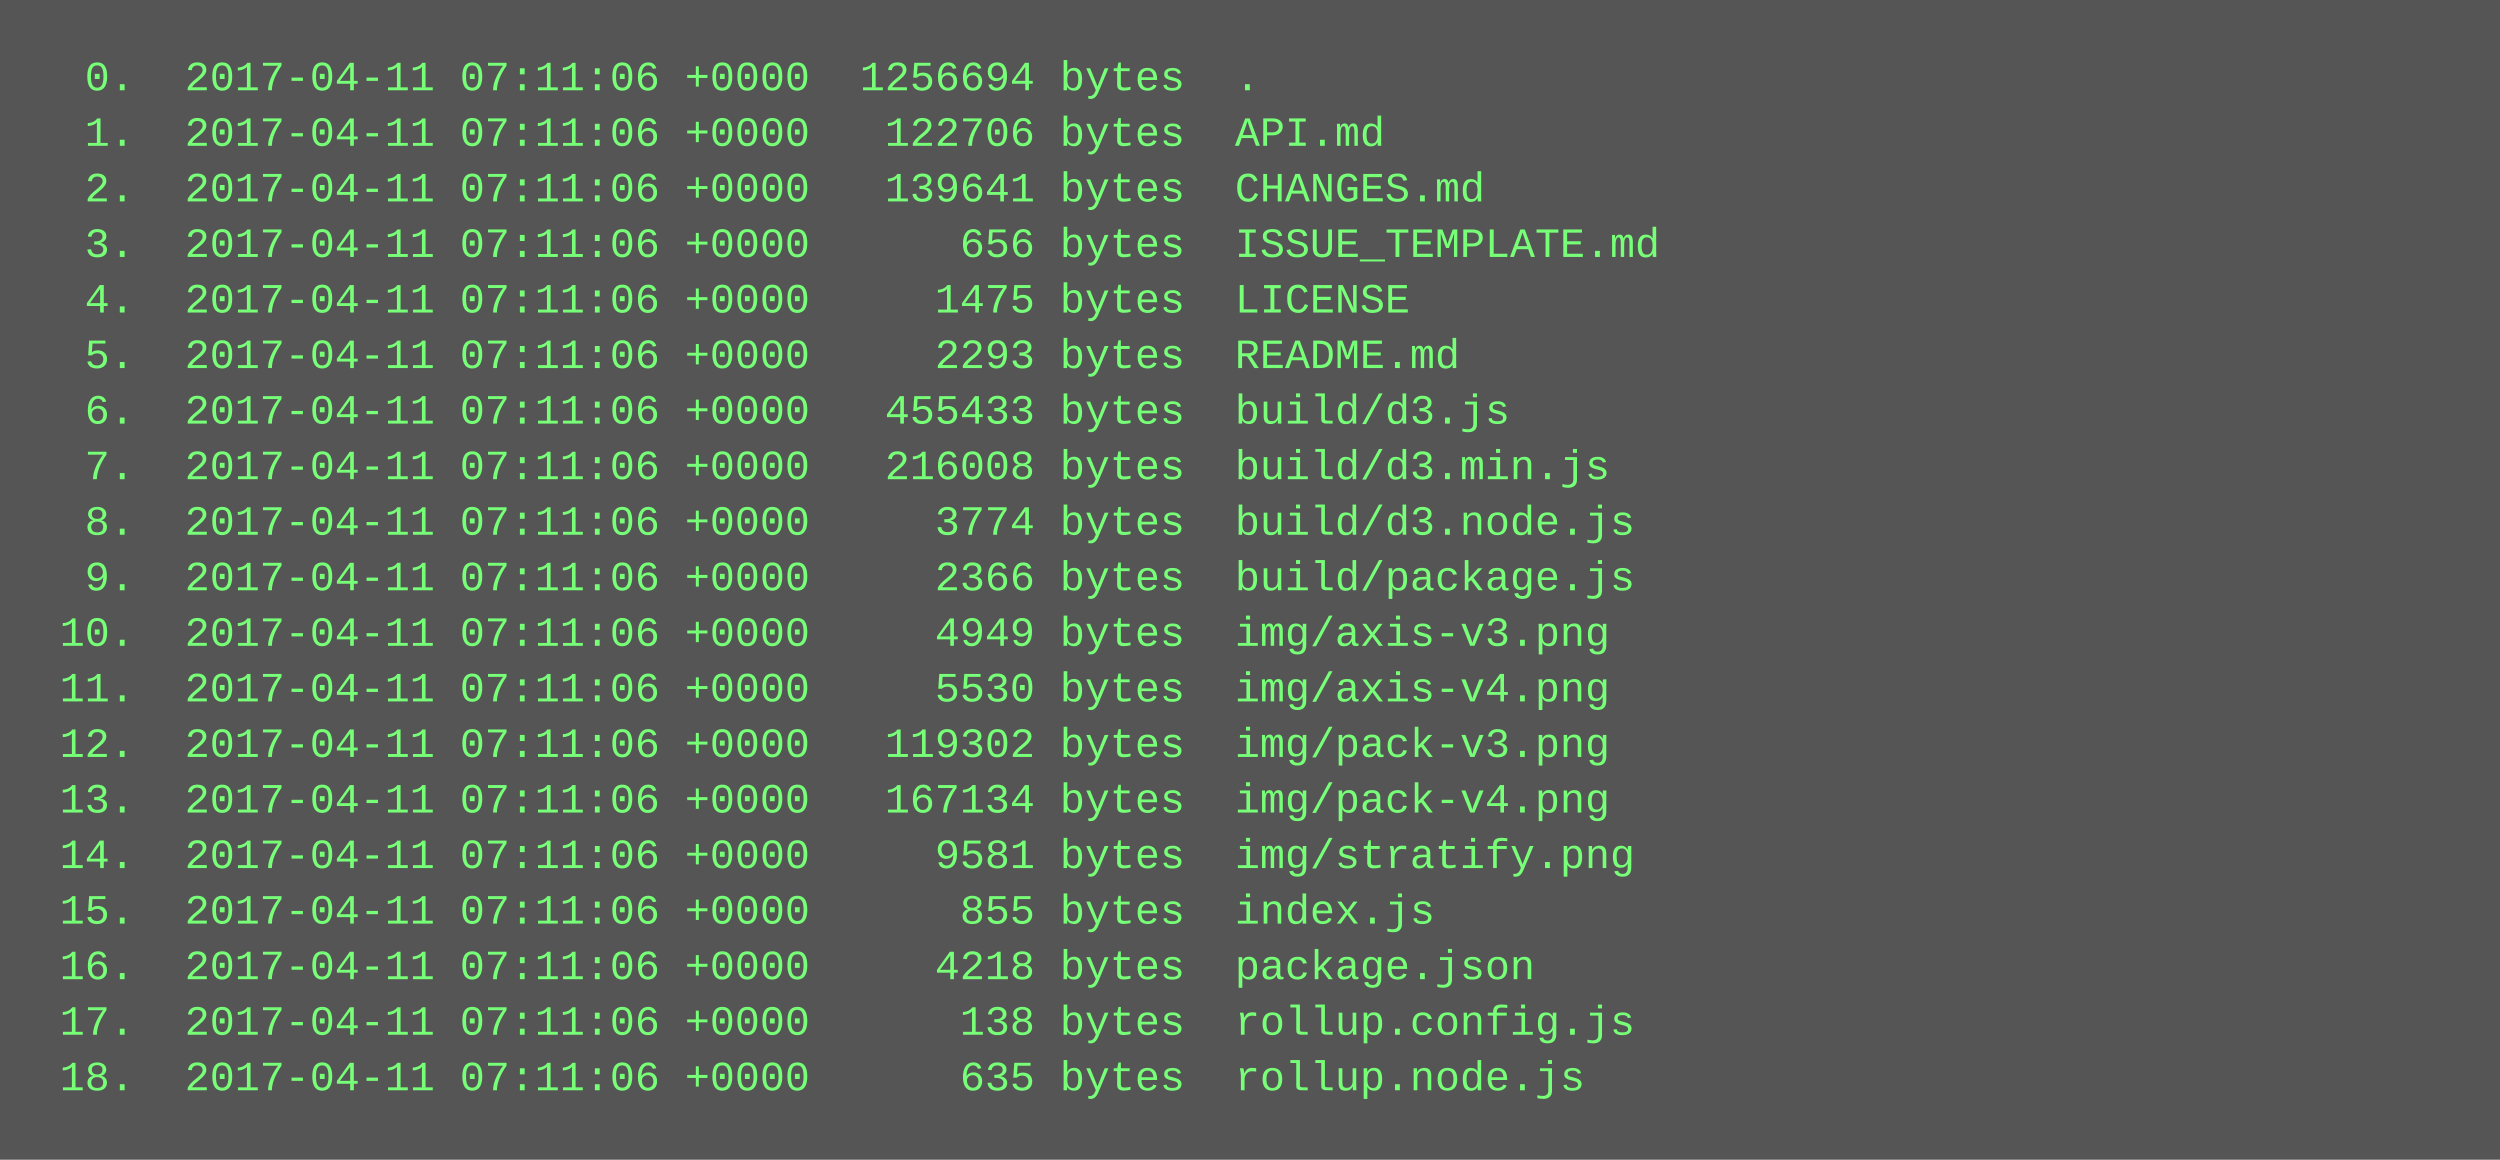
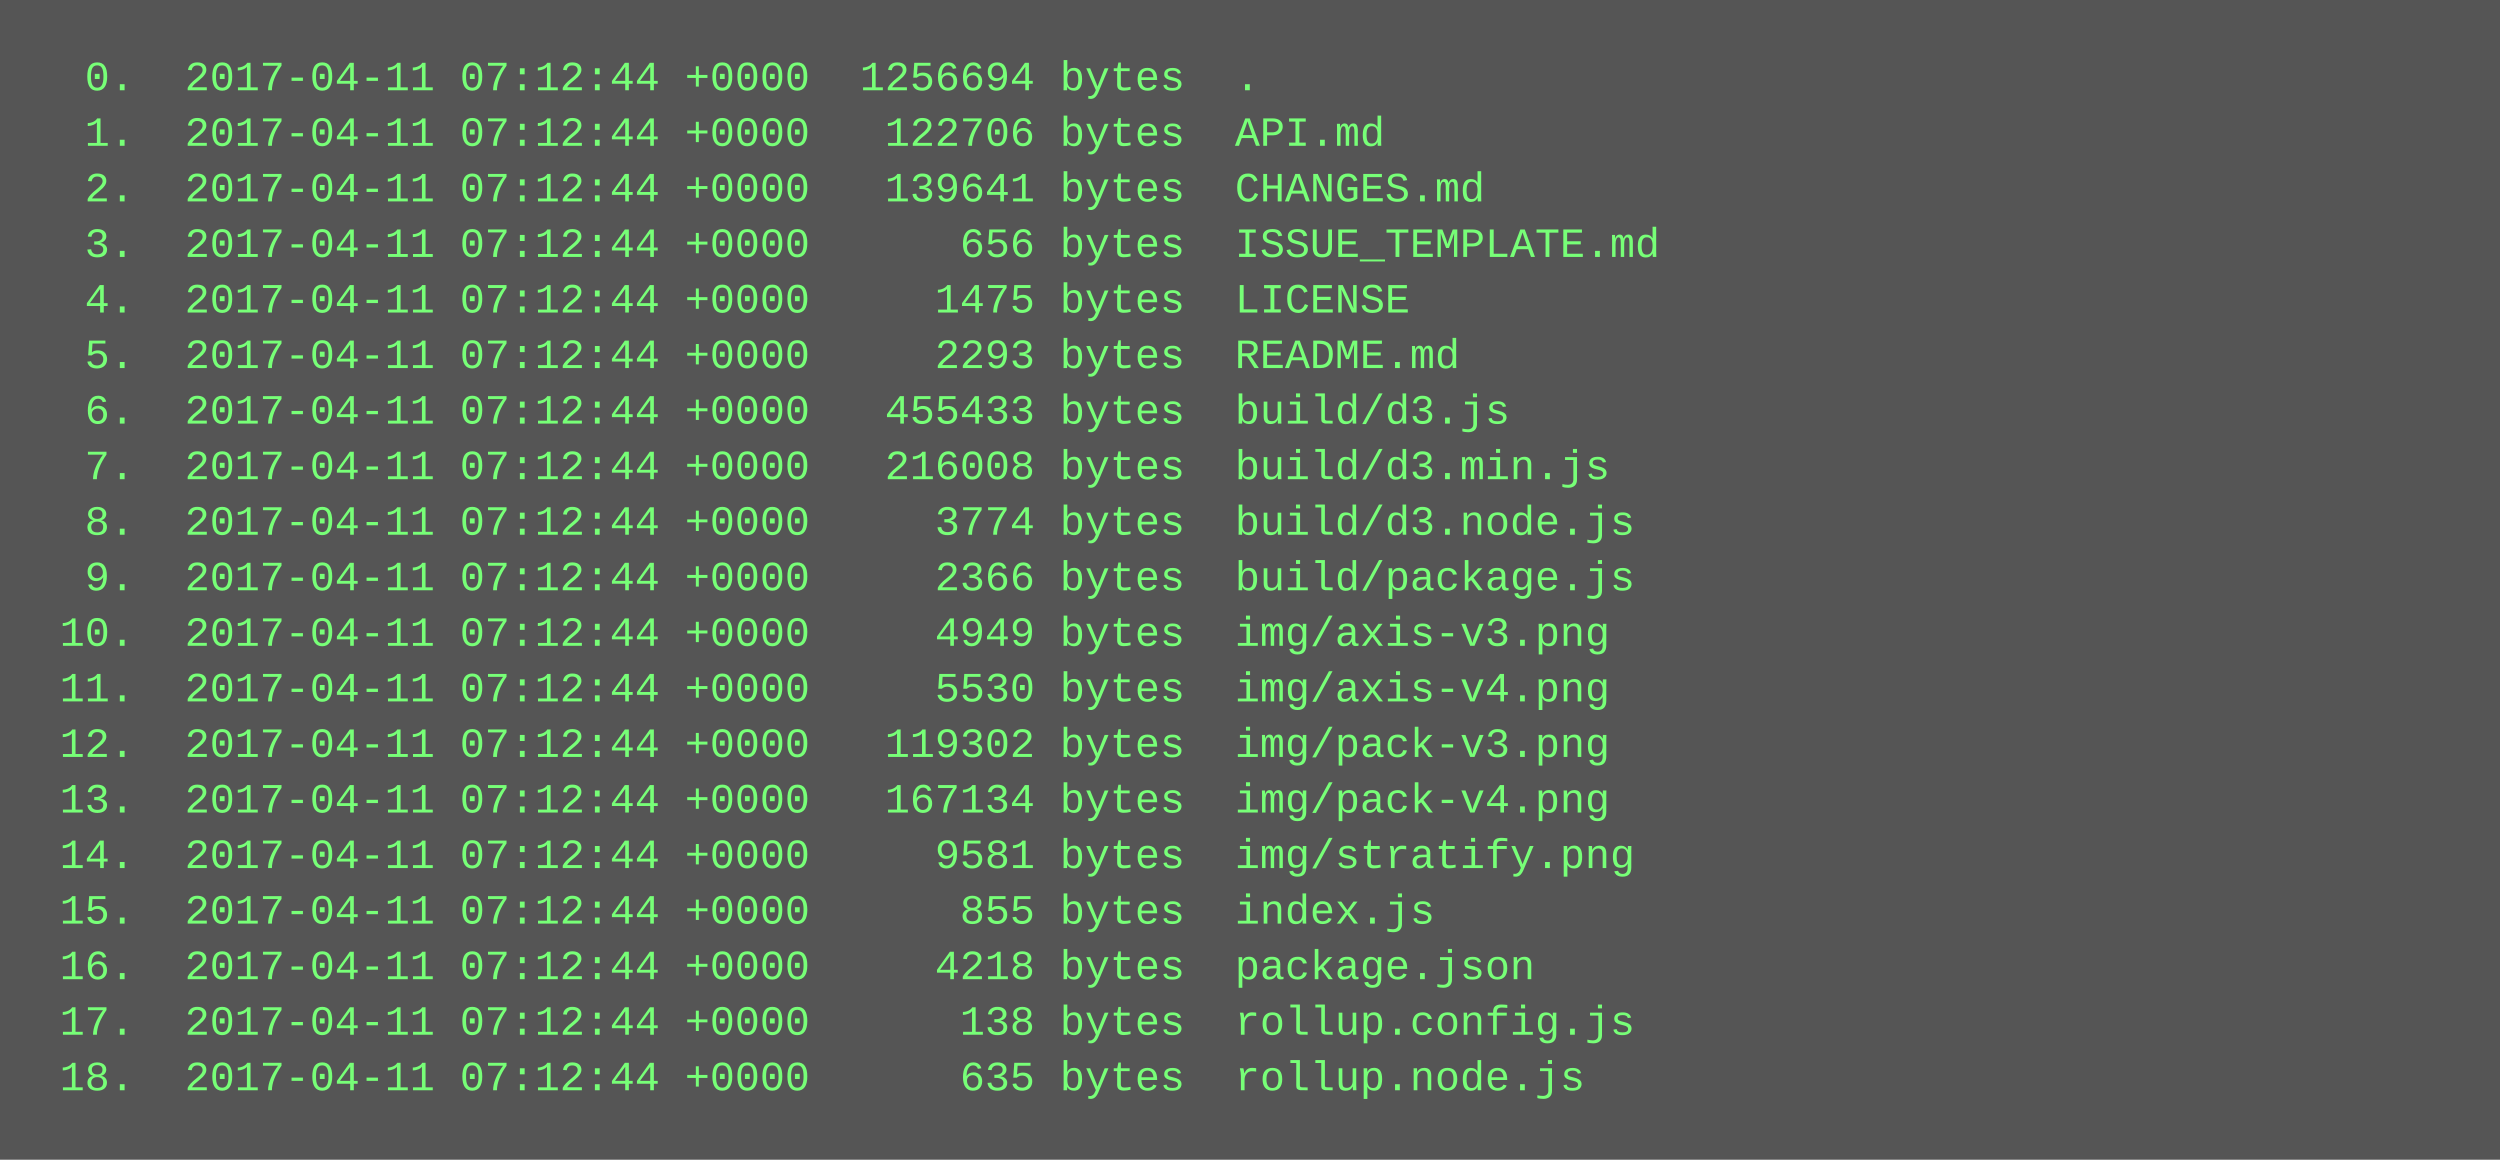
<svg xmlns="http://www.w3.org/2000/svg" height="334" width="720">
  <rect height="334" fill="#555" width="720" />
  <text fill="#7f7" font-family="Courier New" font-size="12" xml:space="preserve">
-     <tspan x="10" y="26">  0.  2017-04-11 07:11:06 +0000  1256694 bytes  .</tspan>
-     <tspan x="10" y="42">  1.  2017-04-11 07:11:06 +0000   122706 bytes  API.md</tspan>
-     <tspan x="10" y="58">  2.  2017-04-11 07:11:06 +0000   139641 bytes  CHANGES.md</tspan>
-     <tspan x="10" y="74">  3.  2017-04-11 07:11:06 +0000      656 bytes  ISSUE_TEMPLATE.md</tspan>
-     <tspan x="10" y="90">  4.  2017-04-11 07:11:06 +0000     1475 bytes  LICENSE</tspan>
-     <tspan x="10" y="106">  5.  2017-04-11 07:11:06 +0000     2293 bytes  README.md</tspan>
-     <tspan x="10" y="122">  6.  2017-04-11 07:11:06 +0000   455433 bytes  build/d3.js</tspan>
-     <tspan x="10" y="138">  7.  2017-04-11 07:11:06 +0000   216008 bytes  build/d3.min.js</tspan>
-     <tspan x="10" y="154">  8.  2017-04-11 07:11:06 +0000     3774 bytes  build/d3.node.js</tspan>
-     <tspan x="10" y="170">  9.  2017-04-11 07:11:06 +0000     2366 bytes  build/package.js</tspan>
-     <tspan x="10" y="186"> 10.  2017-04-11 07:11:06 +0000     4949 bytes  img/axis-v3.png</tspan>
-     <tspan x="10" y="202"> 11.  2017-04-11 07:11:06 +0000     5530 bytes  img/axis-v4.png</tspan>
-     <tspan x="10" y="218"> 12.  2017-04-11 07:11:06 +0000   119302 bytes  img/pack-v3.png</tspan>
-     <tspan x="10" y="234"> 13.  2017-04-11 07:11:06 +0000   167134 bytes  img/pack-v4.png</tspan>
-     <tspan x="10" y="250"> 14.  2017-04-11 07:11:06 +0000     9581 bytes  img/stratify.png</tspan>
-     <tspan x="10" y="266"> 15.  2017-04-11 07:11:06 +0000      855 bytes  index.js</tspan>
-     <tspan x="10" y="282"> 16.  2017-04-11 07:11:06 +0000     4218 bytes  package.json</tspan>
-     <tspan x="10" y="298"> 17.  2017-04-11 07:11:06 +0000      138 bytes  rollup.config.js</tspan>
-     <tspan x="10" y="314"> 18.  2017-04-11 07:11:06 +0000      635 bytes  rollup.node.js</tspan>
+     <tspan x="10" y="26">  0.  2017-04-11 07:12:44 +0000  1256694 bytes  .</tspan>
+     <tspan x="10" y="42">  1.  2017-04-11 07:12:44 +0000   122706 bytes  API.md</tspan>
+     <tspan x="10" y="58">  2.  2017-04-11 07:12:44 +0000   139641 bytes  CHANGES.md</tspan>
+     <tspan x="10" y="74">  3.  2017-04-11 07:12:44 +0000      656 bytes  ISSUE_TEMPLATE.md</tspan>
+     <tspan x="10" y="90">  4.  2017-04-11 07:12:44 +0000     1475 bytes  LICENSE</tspan>
+     <tspan x="10" y="106">  5.  2017-04-11 07:12:44 +0000     2293 bytes  README.md</tspan>
+     <tspan x="10" y="122">  6.  2017-04-11 07:12:44 +0000   455433 bytes  build/d3.js</tspan>
+     <tspan x="10" y="138">  7.  2017-04-11 07:12:44 +0000   216008 bytes  build/d3.min.js</tspan>
+     <tspan x="10" y="154">  8.  2017-04-11 07:12:44 +0000     3774 bytes  build/d3.node.js</tspan>
+     <tspan x="10" y="170">  9.  2017-04-11 07:12:44 +0000     2366 bytes  build/package.js</tspan>
+     <tspan x="10" y="186"> 10.  2017-04-11 07:12:44 +0000     4949 bytes  img/axis-v3.png</tspan>
+     <tspan x="10" y="202"> 11.  2017-04-11 07:12:44 +0000     5530 bytes  img/axis-v4.png</tspan>
+     <tspan x="10" y="218"> 12.  2017-04-11 07:12:44 +0000   119302 bytes  img/pack-v3.png</tspan>
+     <tspan x="10" y="234"> 13.  2017-04-11 07:12:44 +0000   167134 bytes  img/pack-v4.png</tspan>
+     <tspan x="10" y="250"> 14.  2017-04-11 07:12:44 +0000     9581 bytes  img/stratify.png</tspan>
+     <tspan x="10" y="266"> 15.  2017-04-11 07:12:44 +0000      855 bytes  index.js</tspan>
+     <tspan x="10" y="282"> 16.  2017-04-11 07:12:44 +0000     4218 bytes  package.json</tspan>
+     <tspan x="10" y="298"> 17.  2017-04-11 07:12:44 +0000      138 bytes  rollup.config.js</tspan>
+     <tspan x="10" y="314"> 18.  2017-04-11 07:12:44 +0000      635 bytes  rollup.node.js</tspan>
  </text>
</svg>
